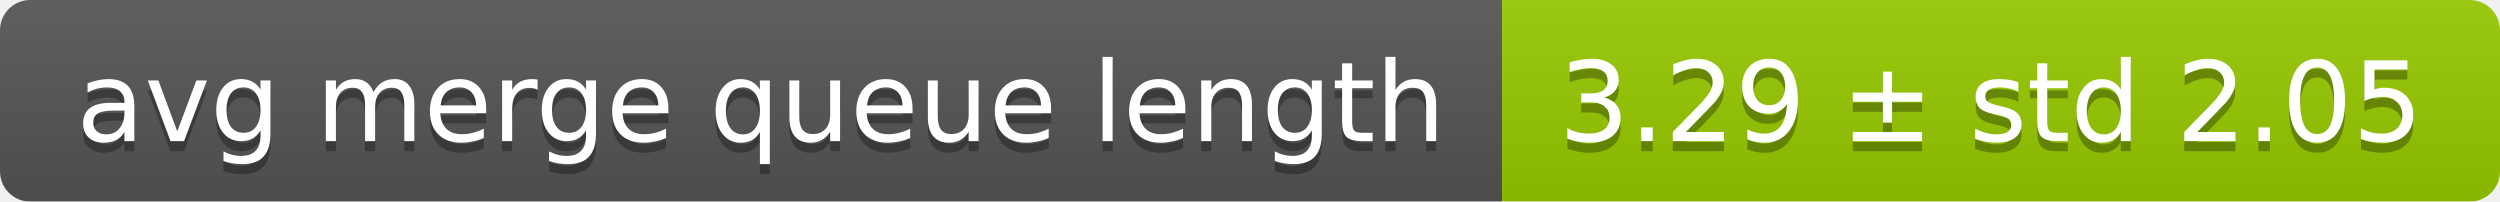
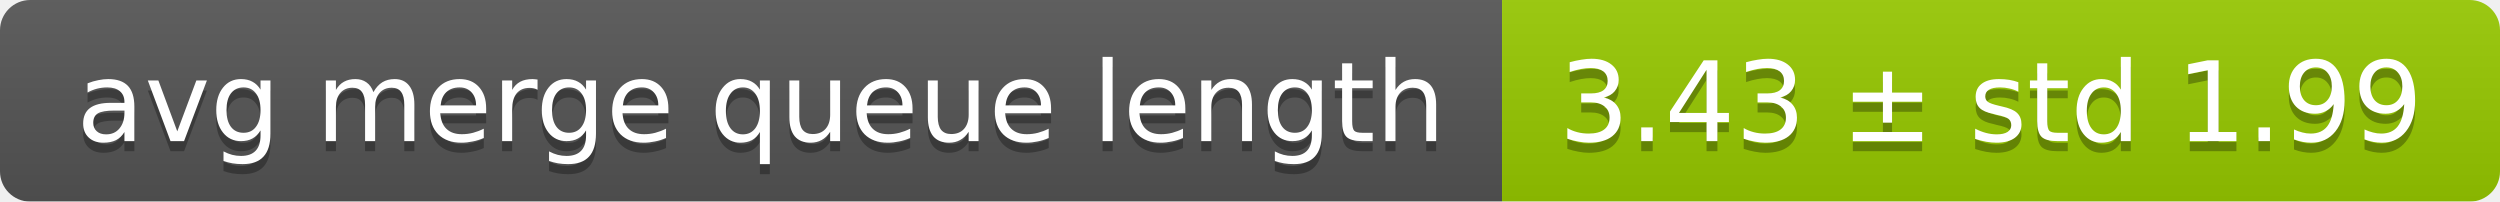
<svg xmlns="http://www.w3.org/2000/svg" width="248" height="20">
  <linearGradient id="smooth" x2="0" y2="100%">
    <stop offset="0" stop-color="#bbb" stop-opacity=".1" />
    <stop offset="1" stop-opacity=".1" />
  </linearGradient>
  <mask id="round">
    <rect width="248" height="20" rx="3" fill="#fff" />
  </mask>
  <g mask="url(#round)">
    <rect width="149" height="20" fill="#555" />
    <rect x="149" width="99" height="20" fill="#97ca00" />
    <rect width="248" height="20" fill="url(#smooth)" />
  </g>
  <g fill="#fff" text-anchor="middle" font-family="DejaVu Sans,Verdana,Geneva,sans-serif" font-size="11">
    <text x="75.5" y="15" fill="#010101" fill-opacity=".3">avg merge queue length</text>
    <text x="75.5" y="14">avg merge queue length</text>
-     <text x="197.5" y="15" fill="#010101" fill-opacity=".3">3.29 ± std 2.05</text>
-     <text x="197.5" y="14">3.29 ± std 2.05</text>
+     <text x="197.5" y="15" fill="#010101" fill-opacity=".3">3.43 ± std 1.99</text>
+     <text x="197.5" y="14">3.43 ± std 1.99</text>
  </g>
</svg>
